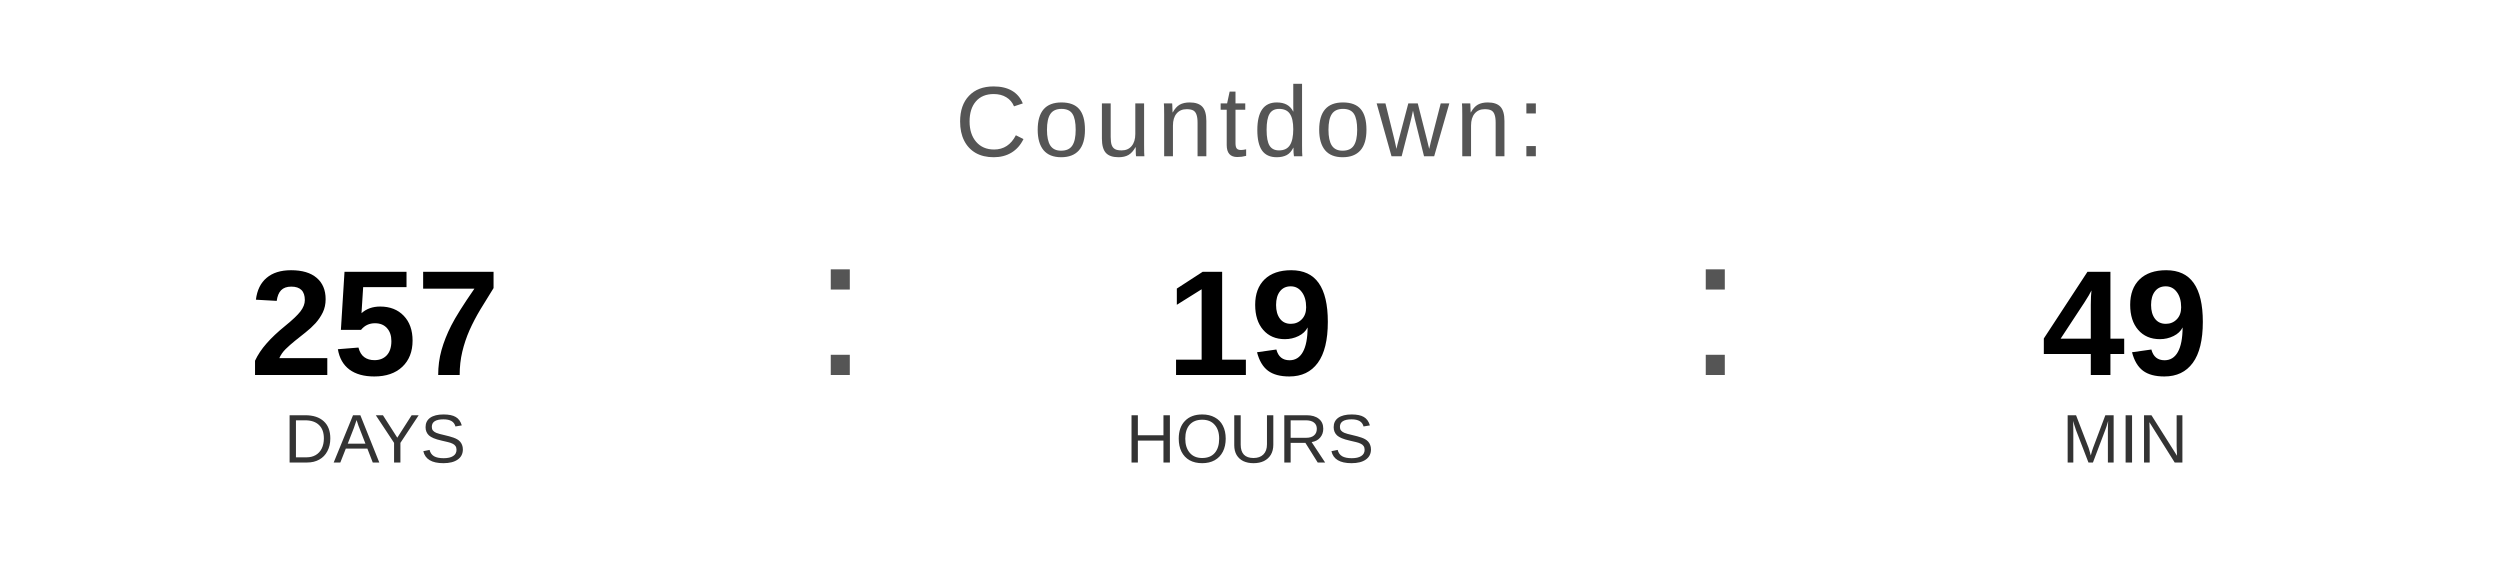
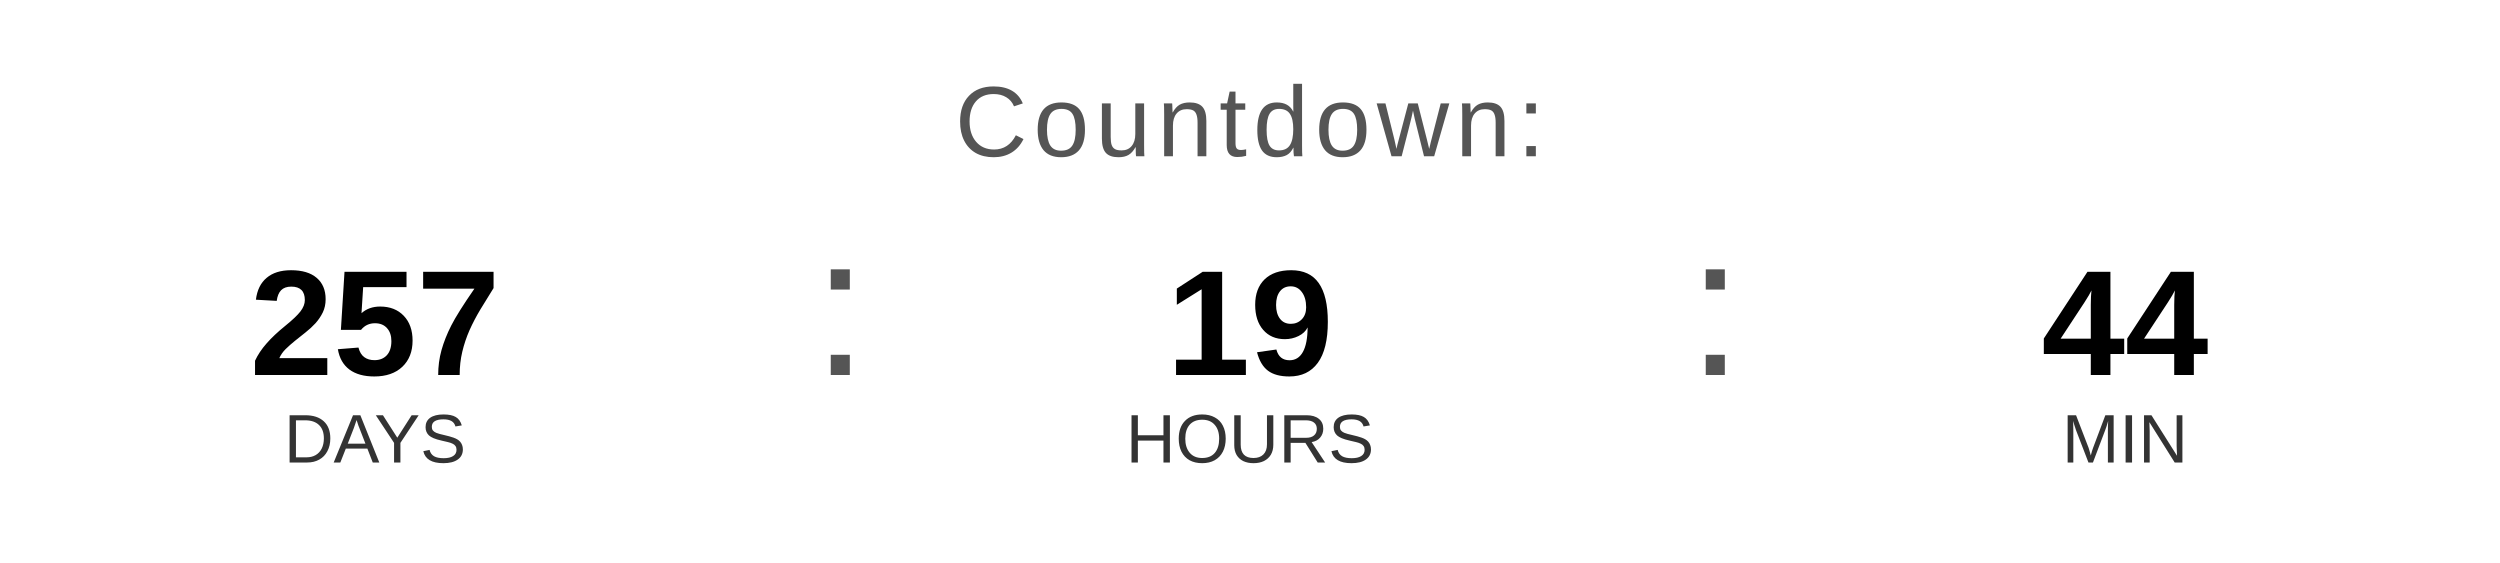
<svg xmlns="http://www.w3.org/2000/svg" width="400" height="90" viewBox="0 0 400 90">
  <text x="200" y="25" font-family="Arial, Helvetica, sans-serif" font-size="16" fill="#555555" text-anchor="middle" letter-spacing="1">
    Countdown:
  </text>
  <text x="60" y="60" font-family="Arial, Helvetica, sans-serif" font-size="24" font-weight="bold" fill="#000000" text-anchor="middle">257</text>
  <text x="60" y="74" font-family="Arial, Helvetica, sans-serif" font-size="11" fill="#333333" text-anchor="middle">DAYS</text>
  <text x="130" y="60" font-family="Arial, sans-serif" font-size="32" fill="#555555">:</text>
  <text x="200" y="60" font-family="Arial, Helvetica, sans-serif" font-size="24" font-weight="bold" fill="#000000" text-anchor="middle">19</text>
  <text x="200" y="74" font-family="Arial, Helvetica, sans-serif" font-size="11" fill="#333333" text-anchor="middle">HOURS</text>
  <text x="270" y="60" font-family="Arial, sans-serif" font-size="32" fill="#555555">:</text>
-   <text x="340" y="60" font-family="Arial, Helvetica, sans-serif" font-size="24" font-weight="bold" fill="#000000" text-anchor="middle">49</text>
+   <text x="340" y="60" font-family="Arial, Helvetica, sans-serif" font-size="24" font-weight="bold" fill="#000000" text-anchor="middle">44</text>
  <text x="340" y="74" font-family="Arial, Helvetica, sans-serif" font-size="11" fill="#333333" text-anchor="middle">MIN</text>
</svg>
